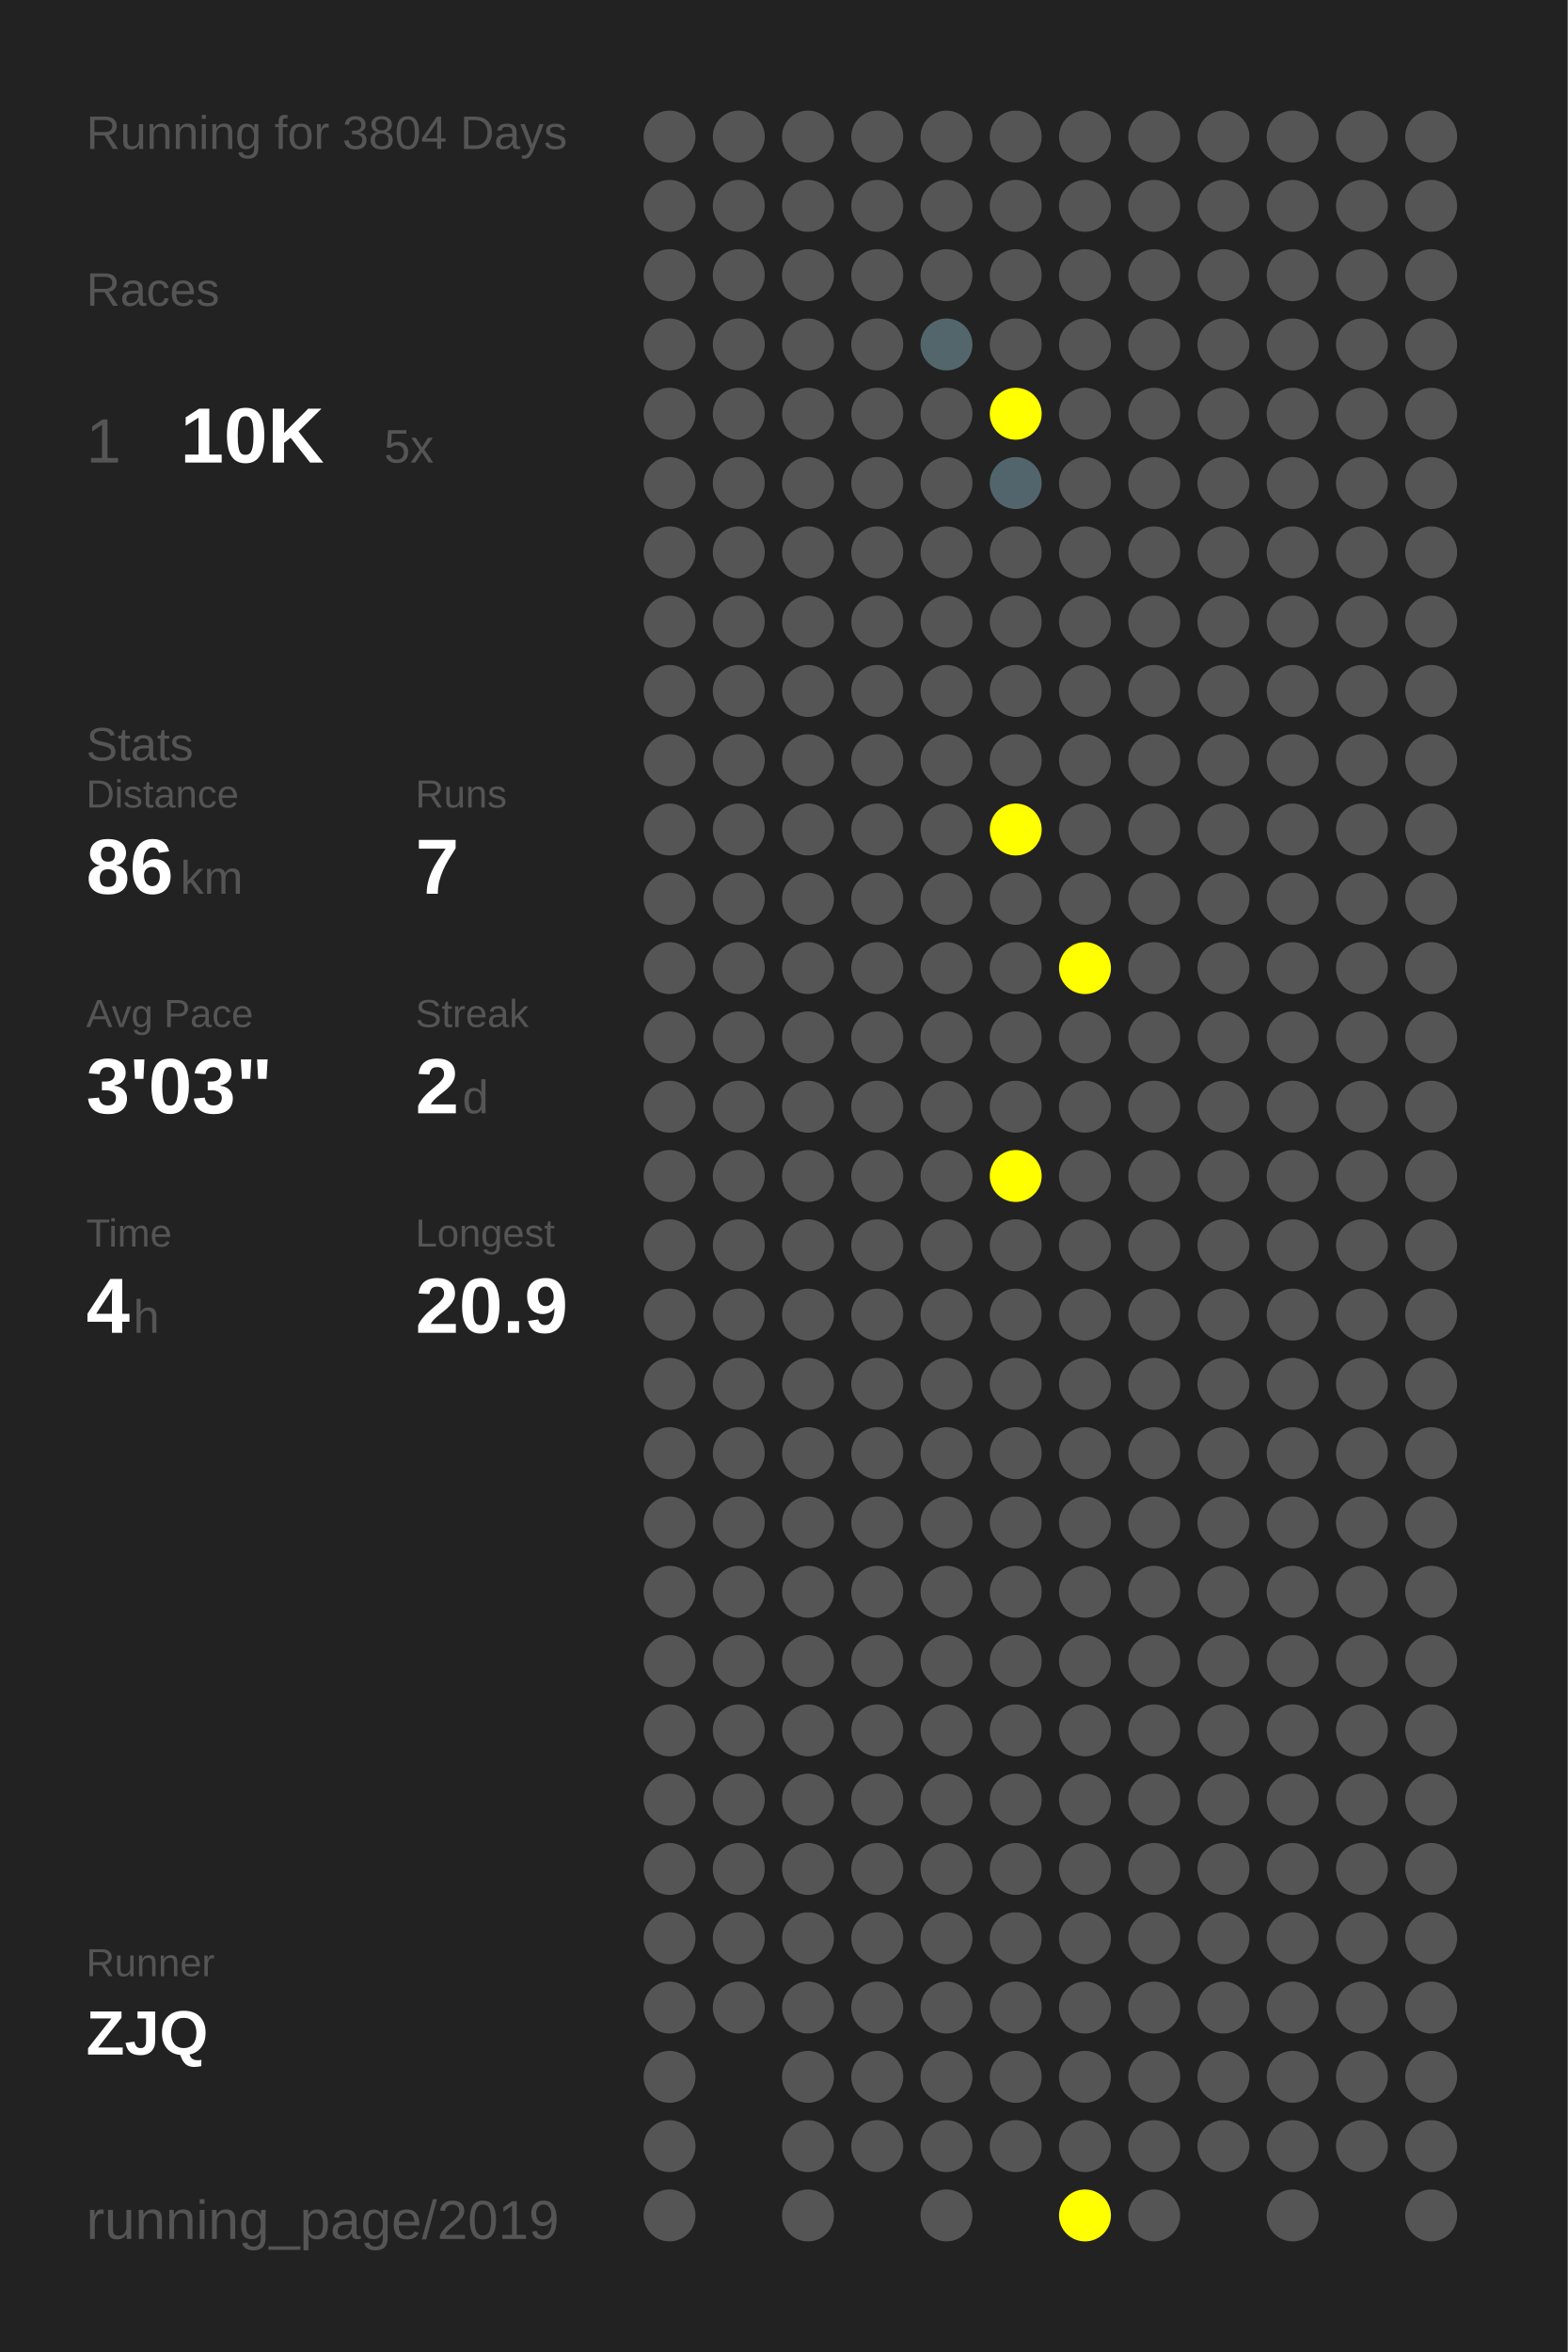
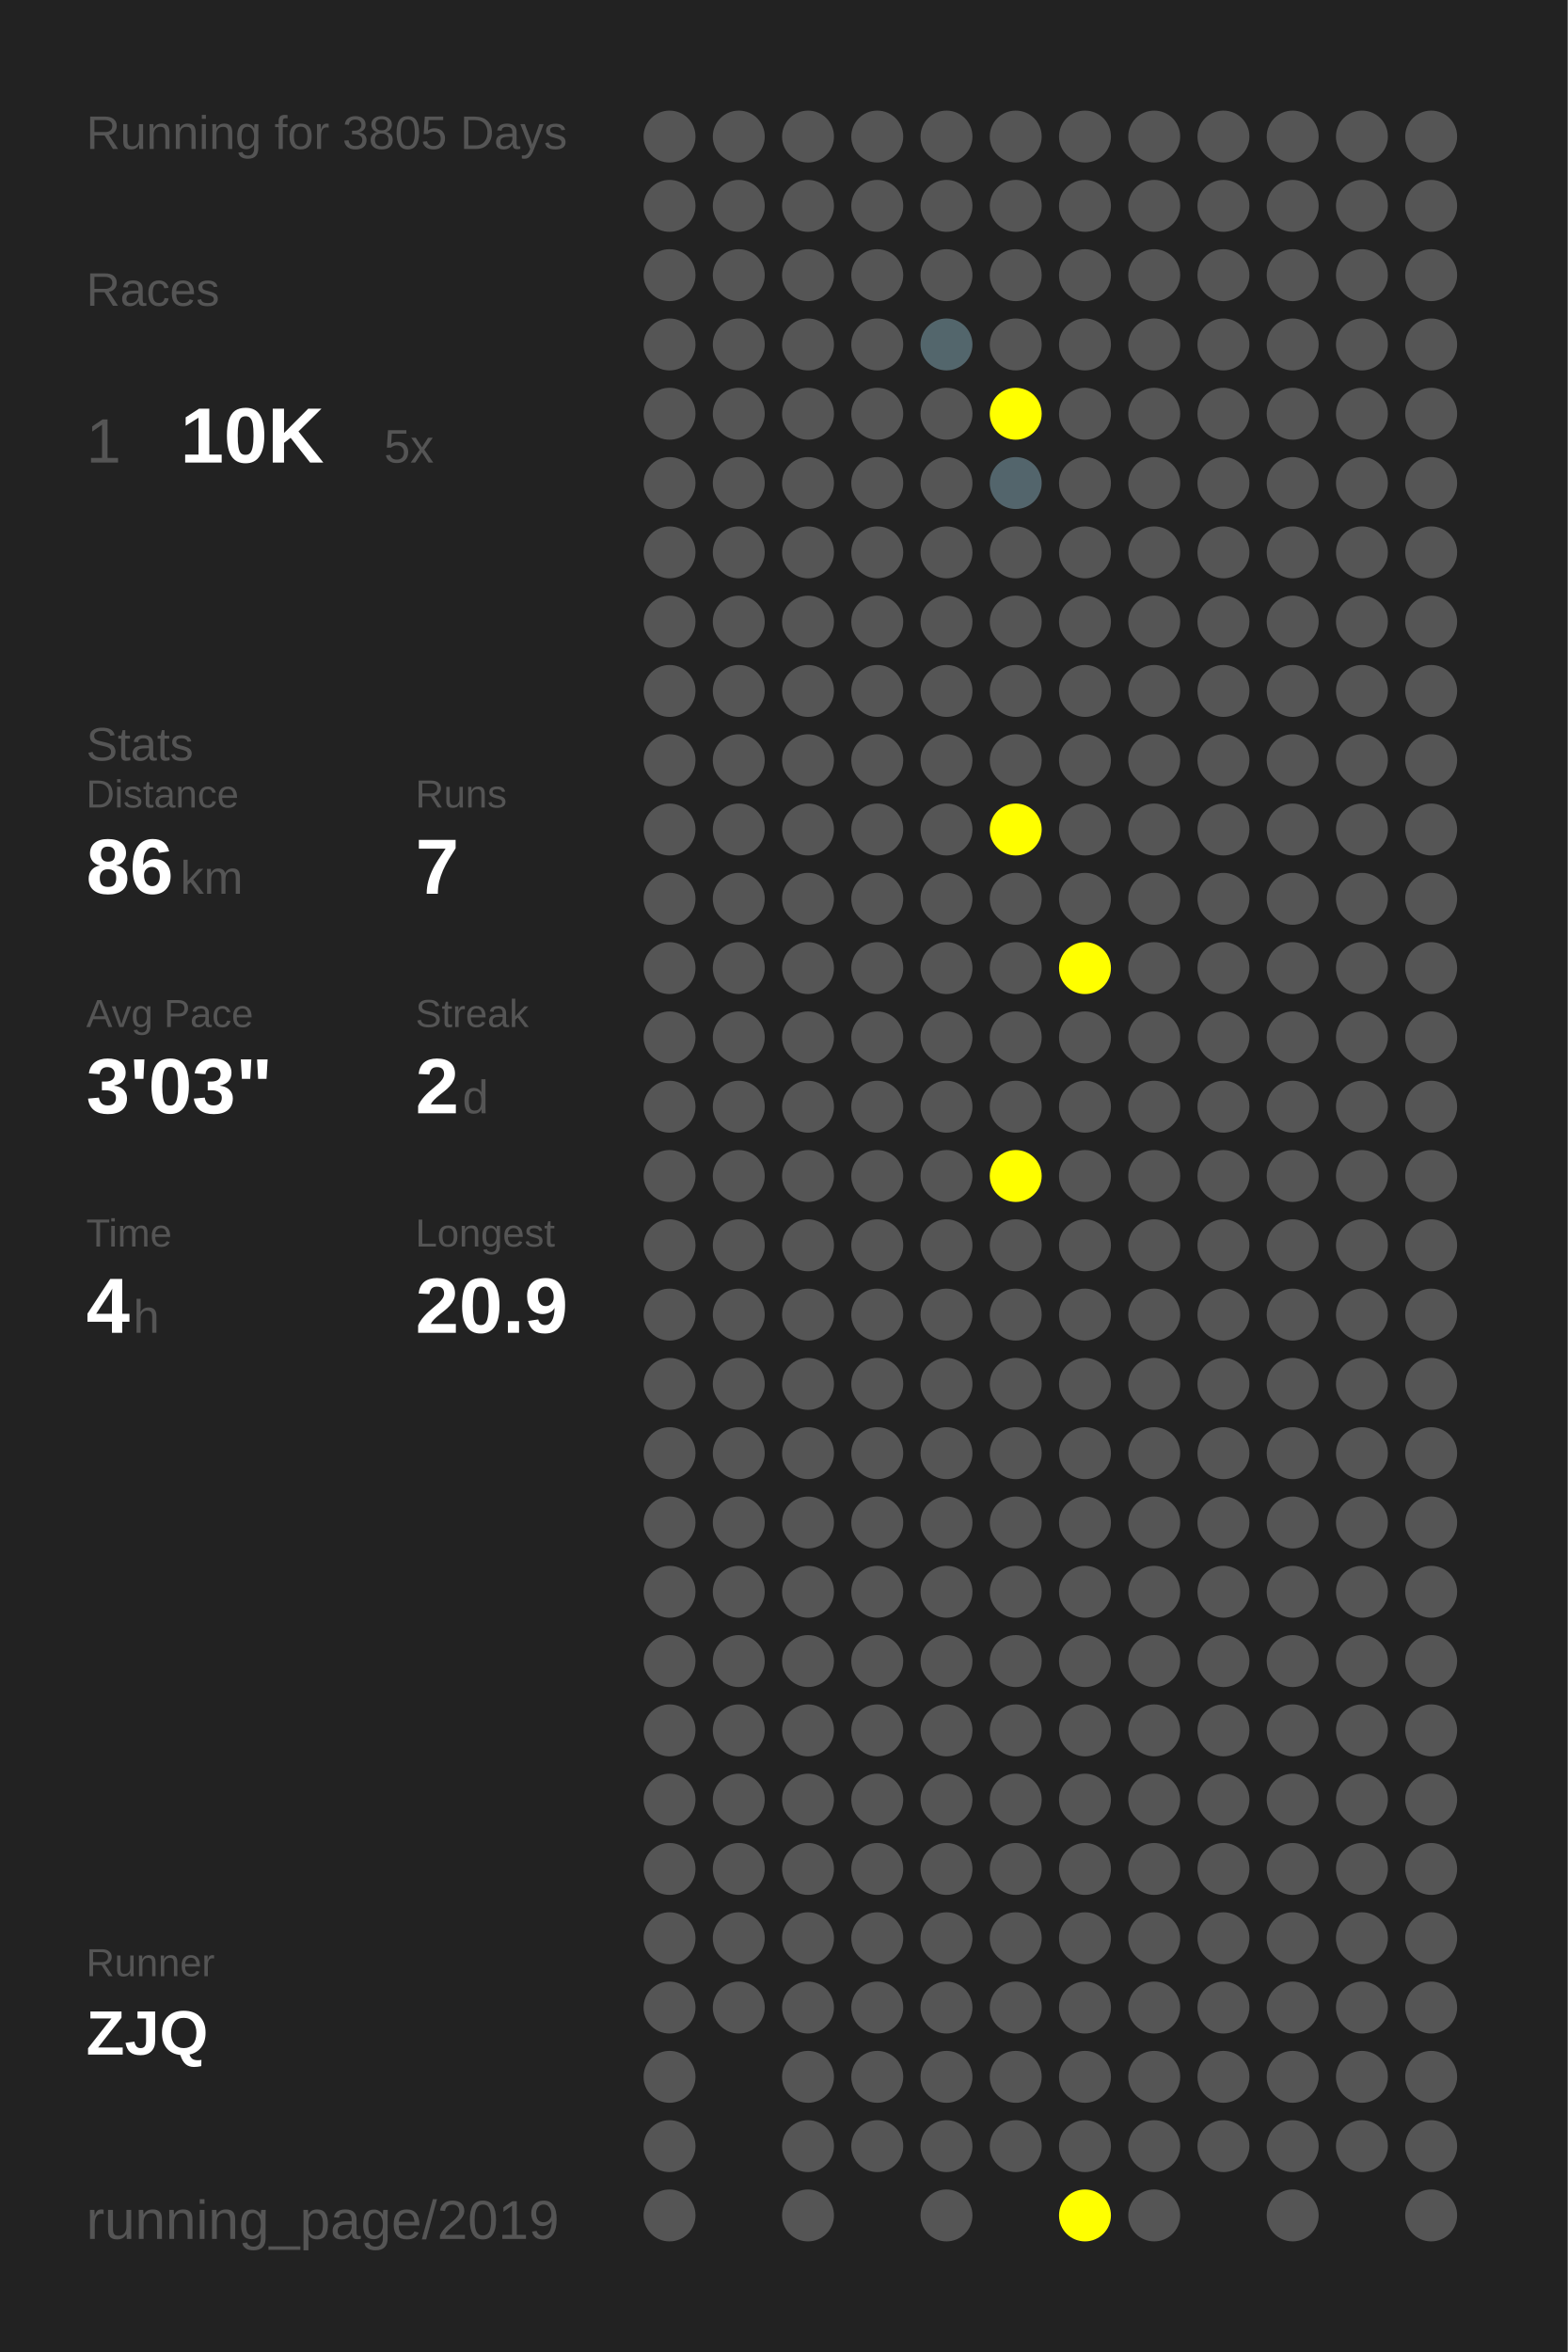
<svg xmlns="http://www.w3.org/2000/svg" baseProfile="full" height="300mm" version="1.1" viewBox="0,0,200,300" width="200mm">
  <defs />
  <rect fill="#222222" height="300" width="200" x="0" y="0" />
-   <text fill="#555555" style="font-size:6px; font-family:Arial;" x="11" y="19">Running for 3804 Days</text>
+   <text fill="#555555" style="font-size:6px; font-family:Arial;" x="11" y="19">Running for 3805 Days</text>
  <text fill="#555555" style="font-size:6px; font-family:Arial;" x="11" y="39">Races</text>
  <text fill="#555555" style="font-size:8px; font-family:Arial;" x="11" y="59">1</text>
  <text fill="#FFFFFF" style="font-size:10px; font-family:Arial; font-weight:bold;" x="23" y="59">10K</text>
  <text fill="#555555" style="font-size:6px; font-family:Arial;" x="49" y="59">5x</text>
  <text fill="#555555" style="font-size:6px; font-family:Arial;" x="11" y="97">Stats</text>
  <text fill="#555555" style="font-size:5px; font-family:Arial;" x="11" y="103">Distance</text>
  <text fill="#FFFFFF" style="font-size:10px; font-family:Arial; font-weight:bold;" x="11" y="114">86</text>
  <text fill="#555555" style="font-size:6px; font-family:Arial;" x="23" y="114">km</text>
  <text fill="#555555" style="font-size:5px; font-family:Arial;" x="53" y="103">Runs</text>
  <text fill="#FFFFFF" style="font-size:10px; font-family:Arial; font-weight:bold;" x="53" y="114">7</text>
  <text fill="#555555" style="font-size:5px; font-family:Arial;" x="11" y="131">Avg Pace</text>
  <text fill="#FFFFFF" style="font-size:10px; font-family:Arial; font-weight:bold;" x="11" y="142">3'03"</text>
  <text fill="#555555" style="font-size:5px; font-family:Arial;" x="53" y="131">Streak</text>
  <text fill="#FFFFFF" style="font-size:10px; font-family:Arial; font-weight:bold;" x="53" y="142">2</text>
  <text fill="#555555" style="font-size:6px; font-family:Arial;" x="59" y="142">d</text>
  <text fill="#555555" style="font-size:5px; font-family:Arial;" x="11" y="159">Time</text>
  <text fill="#FFFFFF" style="font-size:10px; font-family:Arial; font-weight:bold;" x="11" y="170">4</text>
  <text fill="#555555" style="font-size:6px; font-family:Arial;" x="17" y="170">h</text>
  <text fill="#555555" style="font-size:5px; font-family:Arial;" x="53" y="159">Longest</text>
  <text fill="#FFFFFF" style="font-size:10px; font-family:Arial; font-weight:bold;" x="53" y="170">20.9</text>
  <text fill="#555555" style="font-size:5px; font-family:Arial;" x="11" y="252.065">Runner</text>
  <text fill="#FFFFFF" style="font-size:8px; font-family:Arial; font-weight:bold;" x="11" y="262.065">ZJQ</text>
  <text fill="#555555" style="font-size:7px; font-family:Arial;" x="11" y="285.581">running_page/2019</text>
  <circle cx="85.417" cy="17.419" fill="#555555" r="3.312" />
  <circle cx="85.417" cy="26.258" fill="#555555" r="3.312" />
  <circle cx="85.417" cy="35.097" fill="#555555" r="3.312" />
  <circle cx="85.417" cy="43.935" fill="#555555" r="3.312" />
  <circle cx="85.417" cy="52.774" fill="#555555" r="3.312" />
  <circle cx="85.417" cy="61.613" fill="#555555" r="3.312" />
  <circle cx="85.417" cy="70.452" fill="#555555" r="3.312" />
  <circle cx="85.417" cy="79.29" fill="#555555" r="3.312" />
  <circle cx="85.417" cy="88.129" fill="#555555" r="3.312" />
  <circle cx="85.417" cy="96.968" fill="#555555" r="3.312" />
  <circle cx="85.417" cy="105.806" fill="#555555" r="3.312" />
  <circle cx="85.417" cy="114.645" fill="#555555" r="3.312" />
  <circle cx="85.417" cy="123.484" fill="#555555" r="3.312" />
  <circle cx="85.417" cy="132.323" fill="#555555" r="3.312" />
  <circle cx="85.417" cy="141.161" fill="#555555" r="3.312" />
  <circle cx="85.417" cy="150" fill="#555555" r="3.312" />
  <circle cx="85.417" cy="158.839" fill="#555555" r="3.312" />
  <circle cx="85.417" cy="167.677" fill="#555555" r="3.312" />
  <circle cx="85.417" cy="176.516" fill="#555555" r="3.312" />
  <circle cx="85.417" cy="185.355" fill="#555555" r="3.312" />
  <circle cx="85.417" cy="194.194" fill="#555555" r="3.312" />
  <circle cx="85.417" cy="203.032" fill="#555555" r="3.312" />
  <circle cx="85.417" cy="211.871" fill="#555555" r="3.312" />
  <circle cx="85.417" cy="220.71" fill="#555555" r="3.312" />
  <circle cx="85.417" cy="229.548" fill="#555555" r="3.312" />
  <circle cx="85.417" cy="238.387" fill="#555555" r="3.312" />
  <circle cx="85.417" cy="247.226" fill="#555555" r="3.312" />
  <circle cx="85.417" cy="256.065" fill="#555555" r="3.312" />
  <circle cx="85.417" cy="264.903" fill="#555555" r="3.312" />
  <circle cx="85.417" cy="273.742" fill="#555555" r="3.312" />
  <circle cx="85.417" cy="282.581" fill="#555555" r="3.312" />
  <circle cx="94.25" cy="17.419" fill="#555555" r="3.312" />
  <circle cx="94.25" cy="26.258" fill="#555555" r="3.312" />
  <circle cx="94.25" cy="35.097" fill="#555555" r="3.312" />
  <circle cx="94.25" cy="43.935" fill="#555555" r="3.312" />
  <circle cx="94.25" cy="52.774" fill="#555555" r="3.312" />
  <circle cx="94.25" cy="61.613" fill="#555555" r="3.312" />
  <circle cx="94.25" cy="70.452" fill="#555555" r="3.312" />
  <circle cx="94.25" cy="79.29" fill="#555555" r="3.312" />
  <circle cx="94.25" cy="88.129" fill="#555555" r="3.312" />
  <circle cx="94.25" cy="96.968" fill="#555555" r="3.312" />
  <circle cx="94.25" cy="105.806" fill="#555555" r="3.312" />
  <circle cx="94.25" cy="114.645" fill="#555555" r="3.312" />
  <circle cx="94.25" cy="123.484" fill="#555555" r="3.312" />
  <circle cx="94.25" cy="132.323" fill="#555555" r="3.312" />
  <circle cx="94.25" cy="141.161" fill="#555555" r="3.312" />
  <circle cx="94.25" cy="150" fill="#555555" r="3.312" />
  <circle cx="94.25" cy="158.839" fill="#555555" r="3.312" />
  <circle cx="94.25" cy="167.677" fill="#555555" r="3.312" />
  <circle cx="94.25" cy="176.516" fill="#555555" r="3.312" />
  <circle cx="94.25" cy="185.355" fill="#555555" r="3.312" />
  <circle cx="94.25" cy="194.194" fill="#555555" r="3.312" />
  <circle cx="94.25" cy="203.032" fill="#555555" r="3.312" />
  <circle cx="94.25" cy="211.871" fill="#555555" r="3.312" />
  <circle cx="94.25" cy="220.71" fill="#555555" r="3.312" />
  <circle cx="94.25" cy="229.548" fill="#555555" r="3.312" />
  <circle cx="94.25" cy="238.387" fill="#555555" r="3.312" />
  <circle cx="94.25" cy="247.226" fill="#555555" r="3.312" />
  <circle cx="94.25" cy="256.065" fill="#555555" r="3.312" />
  <circle cx="103.083" cy="17.419" fill="#555555" r="3.312" />
  <circle cx="103.083" cy="26.258" fill="#555555" r="3.312" />
  <circle cx="103.083" cy="35.097" fill="#555555" r="3.312" />
  <circle cx="103.083" cy="43.935" fill="#555555" r="3.312" />
  <circle cx="103.083" cy="52.774" fill="#555555" r="3.312" />
  <circle cx="103.083" cy="61.613" fill="#555555" r="3.312" />
  <circle cx="103.083" cy="70.452" fill="#555555" r="3.312" />
  <circle cx="103.083" cy="79.29" fill="#555555" r="3.312" />
  <circle cx="103.083" cy="88.129" fill="#555555" r="3.312" />
  <circle cx="103.083" cy="96.968" fill="#555555" r="3.312" />
  <circle cx="103.083" cy="105.806" fill="#555555" r="3.312" />
  <circle cx="103.083" cy="114.645" fill="#555555" r="3.312" />
  <circle cx="103.083" cy="123.484" fill="#555555" r="3.312" />
  <circle cx="103.083" cy="132.323" fill="#555555" r="3.312" />
  <circle cx="103.083" cy="141.161" fill="#555555" r="3.312" />
  <circle cx="103.083" cy="150" fill="#555555" r="3.312" />
  <circle cx="103.083" cy="158.839" fill="#555555" r="3.312" />
  <circle cx="103.083" cy="167.677" fill="#555555" r="3.312" />
  <circle cx="103.083" cy="176.516" fill="#555555" r="3.312" />
  <circle cx="103.083" cy="185.355" fill="#555555" r="3.312" />
  <circle cx="103.083" cy="194.194" fill="#555555" r="3.312" />
  <circle cx="103.083" cy="203.032" fill="#555555" r="3.312" />
  <circle cx="103.083" cy="211.871" fill="#555555" r="3.312" />
  <circle cx="103.083" cy="220.71" fill="#555555" r="3.312" />
  <circle cx="103.083" cy="229.548" fill="#555555" r="3.312" />
  <circle cx="103.083" cy="238.387" fill="#555555" r="3.312" />
  <circle cx="103.083" cy="247.226" fill="#555555" r="3.312" />
  <circle cx="103.083" cy="256.065" fill="#555555" r="3.312" />
  <circle cx="103.083" cy="264.903" fill="#555555" r="3.312" />
  <circle cx="103.083" cy="273.742" fill="#555555" r="3.312" />
  <circle cx="103.083" cy="282.581" fill="#555555" r="3.312" />
  <circle cx="111.917" cy="17.419" fill="#555555" r="3.312" />
  <circle cx="111.917" cy="26.258" fill="#555555" r="3.312" />
  <circle cx="111.917" cy="35.097" fill="#555555" r="3.312" />
  <circle cx="111.917" cy="43.935" fill="#555555" r="3.312" />
  <circle cx="111.917" cy="52.774" fill="#555555" r="3.312" />
  <circle cx="111.917" cy="61.613" fill="#555555" r="3.312" />
  <circle cx="111.917" cy="70.452" fill="#555555" r="3.312" />
  <circle cx="111.917" cy="79.29" fill="#555555" r="3.312" />
  <circle cx="111.917" cy="88.129" fill="#555555" r="3.312" />
  <circle cx="111.917" cy="96.968" fill="#555555" r="3.312" />
  <circle cx="111.917" cy="105.806" fill="#555555" r="3.312" />
  <circle cx="111.917" cy="114.645" fill="#555555" r="3.312" />
  <circle cx="111.917" cy="123.484" fill="#555555" r="3.312" />
  <circle cx="111.917" cy="132.323" fill="#555555" r="3.312" />
  <circle cx="111.917" cy="141.161" fill="#555555" r="3.312" />
  <circle cx="111.917" cy="150" fill="#555555" r="3.312" />
  <circle cx="111.917" cy="158.839" fill="#555555" r="3.312" />
  <circle cx="111.917" cy="167.677" fill="#555555" r="3.312" />
  <circle cx="111.917" cy="176.516" fill="#555555" r="3.312" />
  <circle cx="111.917" cy="185.355" fill="#555555" r="3.312" />
  <circle cx="111.917" cy="194.194" fill="#555555" r="3.312" />
  <circle cx="111.917" cy="203.032" fill="#555555" r="3.312" />
  <circle cx="111.917" cy="211.871" fill="#555555" r="3.312" />
  <circle cx="111.917" cy="220.71" fill="#555555" r="3.312" />
  <circle cx="111.917" cy="229.548" fill="#555555" r="3.312" />
  <circle cx="111.917" cy="238.387" fill="#555555" r="3.312" />
  <circle cx="111.917" cy="247.226" fill="#555555" r="3.312" />
  <circle cx="111.917" cy="256.065" fill="#555555" r="3.312" />
  <circle cx="111.917" cy="264.903" fill="#555555" r="3.312" />
  <circle cx="111.917" cy="273.742" fill="#555555" r="3.312" />
  <circle cx="120.75" cy="17.419" fill="#555555" r="3.312" />
  <circle cx="120.75" cy="26.258" fill="#555555" r="3.312" />
  <circle cx="120.75" cy="35.097" fill="#555555" r="3.312" />
  <circle cx="120.75" cy="43.935" fill="#53666c" r="3.312" />
  <circle cx="120.75" cy="52.774" fill="#555555" r="3.312" />
  <circle cx="120.75" cy="61.613" fill="#555555" r="3.312" />
  <circle cx="120.75" cy="70.452" fill="#555555" r="3.312" />
  <circle cx="120.75" cy="79.29" fill="#555555" r="3.312" />
  <circle cx="120.75" cy="88.129" fill="#555555" r="3.312" />
  <circle cx="120.75" cy="96.968" fill="#555555" r="3.312" />
  <circle cx="120.75" cy="105.806" fill="#555555" r="3.312" />
  <circle cx="120.75" cy="114.645" fill="#555555" r="3.312" />
  <circle cx="120.75" cy="123.484" fill="#555555" r="3.312" />
  <circle cx="120.75" cy="132.323" fill="#555555" r="3.312" />
  <circle cx="120.75" cy="141.161" fill="#555555" r="3.312" />
  <circle cx="120.75" cy="150" fill="#555555" r="3.312" />
  <circle cx="120.75" cy="158.839" fill="#555555" r="3.312" />
  <circle cx="120.75" cy="167.677" fill="#555555" r="3.312" />
  <circle cx="120.75" cy="176.516" fill="#555555" r="3.312" />
  <circle cx="120.75" cy="185.355" fill="#555555" r="3.312" />
  <circle cx="120.75" cy="194.194" fill="#555555" r="3.312" />
  <circle cx="120.75" cy="203.032" fill="#555555" r="3.312" />
  <circle cx="120.75" cy="211.871" fill="#555555" r="3.312" />
  <circle cx="120.75" cy="220.71" fill="#555555" r="3.312" />
  <circle cx="120.75" cy="229.548" fill="#555555" r="3.312" />
  <circle cx="120.75" cy="238.387" fill="#555555" r="3.312" />
  <circle cx="120.75" cy="247.226" fill="#555555" r="3.312" />
  <circle cx="120.75" cy="256.065" fill="#555555" r="3.312" />
  <circle cx="120.75" cy="264.903" fill="#555555" r="3.312" />
  <circle cx="120.75" cy="273.742" fill="#555555" r="3.312" />
  <circle cx="120.75" cy="282.581" fill="#555555" r="3.312" />
  <circle cx="129.583" cy="17.419" fill="#555555" r="3.312" />
  <circle cx="129.583" cy="26.258" fill="#555555" r="3.312" />
  <circle cx="129.583" cy="35.097" fill="#555555" r="3.312" />
  <circle cx="129.583" cy="43.935" fill="#555555" r="3.312" />
  <circle cx="129.583" cy="52.774" fill="#FFFF00" r="3.312" />
  <circle cx="129.583" cy="61.613" fill="#53656c" r="3.312" />
  <circle cx="129.583" cy="70.452" fill="#555555" r="3.312" />
  <circle cx="129.583" cy="79.29" fill="#555555" r="3.312" />
  <circle cx="129.583" cy="88.129" fill="#555555" r="3.312" />
  <circle cx="129.583" cy="96.968" fill="#555555" r="3.312" />
  <circle cx="129.583" cy="105.806" fill="#FFFF00" r="3.312" />
  <circle cx="129.583" cy="114.645" fill="#555555" r="3.312" />
  <circle cx="129.583" cy="123.484" fill="#555555" r="3.312" />
  <circle cx="129.583" cy="132.323" fill="#555555" r="3.312" />
  <circle cx="129.583" cy="141.161" fill="#555555" r="3.312" />
  <circle cx="129.583" cy="150" fill="#FFFF00" r="3.312" />
  <circle cx="129.583" cy="158.839" fill="#555555" r="3.312" />
  <circle cx="129.583" cy="167.677" fill="#555555" r="3.312" />
  <circle cx="129.583" cy="176.516" fill="#555555" r="3.312" />
  <circle cx="129.583" cy="185.355" fill="#555555" r="3.312" />
  <circle cx="129.583" cy="194.194" fill="#555555" r="3.312" />
  <circle cx="129.583" cy="203.032" fill="#555555" r="3.312" />
  <circle cx="129.583" cy="211.871" fill="#555555" r="3.312" />
  <circle cx="129.583" cy="220.71" fill="#555555" r="3.312" />
  <circle cx="129.583" cy="229.548" fill="#555555" r="3.312" />
  <circle cx="129.583" cy="238.387" fill="#555555" r="3.312" />
  <circle cx="129.583" cy="247.226" fill="#555555" r="3.312" />
  <circle cx="129.583" cy="256.065" fill="#555555" r="3.312" />
  <circle cx="129.583" cy="264.903" fill="#555555" r="3.312" />
  <circle cx="129.583" cy="273.742" fill="#555555" r="3.312" />
  <circle cx="138.417" cy="17.419" fill="#555555" r="3.312" />
  <circle cx="138.417" cy="26.258" fill="#555555" r="3.312" />
  <circle cx="138.417" cy="35.097" fill="#555555" r="3.312" />
  <circle cx="138.417" cy="43.935" fill="#555555" r="3.312" />
  <circle cx="138.417" cy="52.774" fill="#555555" r="3.312" />
  <circle cx="138.417" cy="61.613" fill="#555555" r="3.312" />
  <circle cx="138.417" cy="70.452" fill="#555555" r="3.312" />
  <circle cx="138.417" cy="79.29" fill="#555555" r="3.312" />
  <circle cx="138.417" cy="88.129" fill="#555555" r="3.312" />
  <circle cx="138.417" cy="96.968" fill="#555555" r="3.312" />
  <circle cx="138.417" cy="105.806" fill="#555555" r="3.312" />
  <circle cx="138.417" cy="114.645" fill="#555555" r="3.312" />
  <circle cx="138.417" cy="123.484" fill="#FFFF00" r="3.312" />
  <circle cx="138.417" cy="132.323" fill="#555555" r="3.312" />
  <circle cx="138.417" cy="141.161" fill="#555555" r="3.312" />
  <circle cx="138.417" cy="150" fill="#555555" r="3.312" />
  <circle cx="138.417" cy="158.839" fill="#555555" r="3.312" />
  <circle cx="138.417" cy="167.677" fill="#555555" r="3.312" />
  <circle cx="138.417" cy="176.516" fill="#555555" r="3.312" />
  <circle cx="138.417" cy="185.355" fill="#555555" r="3.312" />
  <circle cx="138.417" cy="194.194" fill="#555555" r="3.312" />
  <circle cx="138.417" cy="203.032" fill="#555555" r="3.312" />
  <circle cx="138.417" cy="211.871" fill="#555555" r="3.312" />
  <circle cx="138.417" cy="220.71" fill="#555555" r="3.312" />
  <circle cx="138.417" cy="229.548" fill="#555555" r="3.312" />
  <circle cx="138.417" cy="238.387" fill="#555555" r="3.312" />
  <circle cx="138.417" cy="247.226" fill="#555555" r="3.312" />
  <circle cx="138.417" cy="256.065" fill="#555555" r="3.312" />
  <circle cx="138.417" cy="264.903" fill="#555555" r="3.312" />
  <circle cx="138.417" cy="273.742" fill="#555555" r="3.312" />
  <circle cx="138.417" cy="282.581" fill="#FFFF00" r="3.312" />
  <circle cx="147.25" cy="17.419" fill="#555555" r="3.312" />
  <circle cx="147.25" cy="26.258" fill="#555555" r="3.312" />
  <circle cx="147.25" cy="35.097" fill="#555555" r="3.312" />
  <circle cx="147.25" cy="43.935" fill="#555555" r="3.312" />
  <circle cx="147.25" cy="52.774" fill="#555555" r="3.312" />
  <circle cx="147.25" cy="61.613" fill="#555555" r="3.312" />
  <circle cx="147.25" cy="70.452" fill="#555555" r="3.312" />
  <circle cx="147.25" cy="79.29" fill="#555555" r="3.312" />
  <circle cx="147.25" cy="88.129" fill="#555555" r="3.312" />
  <circle cx="147.25" cy="96.968" fill="#555555" r="3.312" />
  <circle cx="147.25" cy="105.806" fill="#555555" r="3.312" />
  <circle cx="147.25" cy="114.645" fill="#555555" r="3.312" />
  <circle cx="147.25" cy="123.484" fill="#555555" r="3.312" />
  <circle cx="147.25" cy="132.323" fill="#555555" r="3.312" />
  <circle cx="147.25" cy="141.161" fill="#555555" r="3.312" />
  <circle cx="147.25" cy="150" fill="#555555" r="3.312" />
  <circle cx="147.25" cy="158.839" fill="#555555" r="3.312" />
  <circle cx="147.25" cy="167.677" fill="#555555" r="3.312" />
  <circle cx="147.25" cy="176.516" fill="#555555" r="3.312" />
  <circle cx="147.25" cy="185.355" fill="#555555" r="3.312" />
  <circle cx="147.25" cy="194.194" fill="#555555" r="3.312" />
  <circle cx="147.25" cy="203.032" fill="#555555" r="3.312" />
  <circle cx="147.25" cy="211.871" fill="#555555" r="3.312" />
  <circle cx="147.25" cy="220.71" fill="#555555" r="3.312" />
  <circle cx="147.25" cy="229.548" fill="#555555" r="3.312" />
  <circle cx="147.25" cy="238.387" fill="#555555" r="3.312" />
  <circle cx="147.25" cy="247.226" fill="#555555" r="3.312" />
  <circle cx="147.25" cy="256.065" fill="#555555" r="3.312" />
  <circle cx="147.25" cy="264.903" fill="#555555" r="3.312" />
  <circle cx="147.25" cy="273.742" fill="#555555" r="3.312" />
  <circle cx="147.25" cy="282.581" fill="#555555" r="3.312" />
  <circle cx="156.083" cy="17.419" fill="#555555" r="3.312" />
  <circle cx="156.083" cy="26.258" fill="#555555" r="3.312" />
  <circle cx="156.083" cy="35.097" fill="#555555" r="3.312" />
  <circle cx="156.083" cy="43.935" fill="#555555" r="3.312" />
  <circle cx="156.083" cy="52.774" fill="#555555" r="3.312" />
  <circle cx="156.083" cy="61.613" fill="#555555" r="3.312" />
  <circle cx="156.083" cy="70.452" fill="#555555" r="3.312" />
  <circle cx="156.083" cy="79.29" fill="#555555" r="3.312" />
  <circle cx="156.083" cy="88.129" fill="#555555" r="3.312" />
  <circle cx="156.083" cy="96.968" fill="#555555" r="3.312" />
  <circle cx="156.083" cy="105.806" fill="#555555" r="3.312" />
  <circle cx="156.083" cy="114.645" fill="#555555" r="3.312" />
  <circle cx="156.083" cy="123.484" fill="#555555" r="3.312" />
  <circle cx="156.083" cy="132.323" fill="#555555" r="3.312" />
  <circle cx="156.083" cy="141.161" fill="#555555" r="3.312" />
  <circle cx="156.083" cy="150" fill="#555555" r="3.312" />
  <circle cx="156.083" cy="158.839" fill="#555555" r="3.312" />
  <circle cx="156.083" cy="167.677" fill="#555555" r="3.312" />
  <circle cx="156.083" cy="176.516" fill="#555555" r="3.312" />
  <circle cx="156.083" cy="185.355" fill="#555555" r="3.312" />
  <circle cx="156.083" cy="194.194" fill="#555555" r="3.312" />
  <circle cx="156.083" cy="203.032" fill="#555555" r="3.312" />
  <circle cx="156.083" cy="211.871" fill="#555555" r="3.312" />
  <circle cx="156.083" cy="220.71" fill="#555555" r="3.312" />
  <circle cx="156.083" cy="229.548" fill="#555555" r="3.312" />
  <circle cx="156.083" cy="238.387" fill="#555555" r="3.312" />
  <circle cx="156.083" cy="247.226" fill="#555555" r="3.312" />
  <circle cx="156.083" cy="256.065" fill="#555555" r="3.312" />
  <circle cx="156.083" cy="264.903" fill="#555555" r="3.312" />
  <circle cx="156.083" cy="273.742" fill="#555555" r="3.312" />
  <circle cx="164.917" cy="17.419" fill="#555555" r="3.312" />
  <circle cx="164.917" cy="26.258" fill="#555555" r="3.312" />
  <circle cx="164.917" cy="35.097" fill="#555555" r="3.312" />
  <circle cx="164.917" cy="43.935" fill="#555555" r="3.312" />
  <circle cx="164.917" cy="52.774" fill="#555555" r="3.312" />
  <circle cx="164.917" cy="61.613" fill="#555555" r="3.312" />
  <circle cx="164.917" cy="70.452" fill="#555555" r="3.312" />
  <circle cx="164.917" cy="79.29" fill="#555555" r="3.312" />
  <circle cx="164.917" cy="88.129" fill="#555555" r="3.312" />
  <circle cx="164.917" cy="96.968" fill="#555555" r="3.312" />
  <circle cx="164.917" cy="105.806" fill="#555555" r="3.312" />
  <circle cx="164.917" cy="114.645" fill="#555555" r="3.312" />
  <circle cx="164.917" cy="123.484" fill="#555555" r="3.312" />
  <circle cx="164.917" cy="132.323" fill="#555555" r="3.312" />
  <circle cx="164.917" cy="141.161" fill="#555555" r="3.312" />
  <circle cx="164.917" cy="150" fill="#555555" r="3.312" />
  <circle cx="164.917" cy="158.839" fill="#555555" r="3.312" />
  <circle cx="164.917" cy="167.677" fill="#555555" r="3.312" />
  <circle cx="164.917" cy="176.516" fill="#555555" r="3.312" />
  <circle cx="164.917" cy="185.355" fill="#555555" r="3.312" />
  <circle cx="164.917" cy="194.194" fill="#555555" r="3.312" />
  <circle cx="164.917" cy="203.032" fill="#555555" r="3.312" />
  <circle cx="164.917" cy="211.871" fill="#555555" r="3.312" />
  <circle cx="164.917" cy="220.71" fill="#555555" r="3.312" />
  <circle cx="164.917" cy="229.548" fill="#555555" r="3.312" />
  <circle cx="164.917" cy="238.387" fill="#555555" r="3.312" />
  <circle cx="164.917" cy="247.226" fill="#555555" r="3.312" />
  <circle cx="164.917" cy="256.065" fill="#555555" r="3.312" />
  <circle cx="164.917" cy="264.903" fill="#555555" r="3.312" />
  <circle cx="164.917" cy="273.742" fill="#555555" r="3.312" />
  <circle cx="164.917" cy="282.581" fill="#555555" r="3.312" />
  <circle cx="173.75" cy="17.419" fill="#555555" r="3.312" />
  <circle cx="173.75" cy="26.258" fill="#555555" r="3.312" />
  <circle cx="173.75" cy="35.097" fill="#555555" r="3.312" />
  <circle cx="173.75" cy="43.935" fill="#555555" r="3.312" />
  <circle cx="173.75" cy="52.774" fill="#555555" r="3.312" />
  <circle cx="173.75" cy="61.613" fill="#555555" r="3.312" />
  <circle cx="173.75" cy="70.452" fill="#555555" r="3.312" />
  <circle cx="173.75" cy="79.29" fill="#555555" r="3.312" />
  <circle cx="173.75" cy="88.129" fill="#555555" r="3.312" />
  <circle cx="173.75" cy="96.968" fill="#555555" r="3.312" />
  <circle cx="173.75" cy="105.806" fill="#555555" r="3.312" />
  <circle cx="173.75" cy="114.645" fill="#555555" r="3.312" />
  <circle cx="173.75" cy="123.484" fill="#555555" r="3.312" />
  <circle cx="173.75" cy="132.323" fill="#555555" r="3.312" />
  <circle cx="173.75" cy="141.161" fill="#555555" r="3.312" />
  <circle cx="173.75" cy="150" fill="#555555" r="3.312" />
  <circle cx="173.75" cy="158.839" fill="#555555" r="3.312" />
  <circle cx="173.75" cy="167.677" fill="#555555" r="3.312" />
  <circle cx="173.75" cy="176.516" fill="#555555" r="3.312" />
  <circle cx="173.75" cy="185.355" fill="#555555" r="3.312" />
  <circle cx="173.75" cy="194.194" fill="#555555" r="3.312" />
  <circle cx="173.75" cy="203.032" fill="#555555" r="3.312" />
  <circle cx="173.75" cy="211.871" fill="#555555" r="3.312" />
  <circle cx="173.75" cy="220.71" fill="#555555" r="3.312" />
  <circle cx="173.75" cy="229.548" fill="#555555" r="3.312" />
  <circle cx="173.75" cy="238.387" fill="#555555" r="3.312" />
  <circle cx="173.75" cy="247.226" fill="#555555" r="3.312" />
  <circle cx="173.75" cy="256.065" fill="#555555" r="3.312" />
  <circle cx="173.75" cy="264.903" fill="#555555" r="3.312" />
  <circle cx="173.75" cy="273.742" fill="#555555" r="3.312" />
  <circle cx="182.583" cy="17.419" fill="#555555" r="3.312" />
  <circle cx="182.583" cy="26.258" fill="#555555" r="3.312" />
  <circle cx="182.583" cy="35.097" fill="#555555" r="3.312" />
  <circle cx="182.583" cy="43.935" fill="#555555" r="3.312" />
  <circle cx="182.583" cy="52.774" fill="#555555" r="3.312" />
  <circle cx="182.583" cy="61.613" fill="#555555" r="3.312" />
  <circle cx="182.583" cy="70.452" fill="#555555" r="3.312" />
  <circle cx="182.583" cy="79.29" fill="#555555" r="3.312" />
  <circle cx="182.583" cy="88.129" fill="#555555" r="3.312" />
  <circle cx="182.583" cy="96.968" fill="#555555" r="3.312" />
  <circle cx="182.583" cy="105.806" fill="#555555" r="3.312" />
  <circle cx="182.583" cy="114.645" fill="#555555" r="3.312" />
  <circle cx="182.583" cy="123.484" fill="#555555" r="3.312" />
  <circle cx="182.583" cy="132.323" fill="#555555" r="3.312" />
  <circle cx="182.583" cy="141.161" fill="#555555" r="3.312" />
  <circle cx="182.583" cy="150" fill="#555555" r="3.312" />
  <circle cx="182.583" cy="158.839" fill="#555555" r="3.312" />
  <circle cx="182.583" cy="167.677" fill="#555555" r="3.312" />
  <circle cx="182.583" cy="176.516" fill="#555555" r="3.312" />
  <circle cx="182.583" cy="185.355" fill="#555555" r="3.312" />
  <circle cx="182.583" cy="194.194" fill="#555555" r="3.312" />
  <circle cx="182.583" cy="203.032" fill="#555555" r="3.312" />
  <circle cx="182.583" cy="211.871" fill="#555555" r="3.312" />
  <circle cx="182.583" cy="220.71" fill="#555555" r="3.312" />
  <circle cx="182.583" cy="229.548" fill="#555555" r="3.312" />
  <circle cx="182.583" cy="238.387" fill="#555555" r="3.312" />
  <circle cx="182.583" cy="247.226" fill="#555555" r="3.312" />
  <circle cx="182.583" cy="256.065" fill="#555555" r="3.312" />
  <circle cx="182.583" cy="264.903" fill="#555555" r="3.312" />
  <circle cx="182.583" cy="273.742" fill="#555555" r="3.312" />
  <circle cx="182.583" cy="282.581" fill="#555555" r="3.312" />
</svg>
